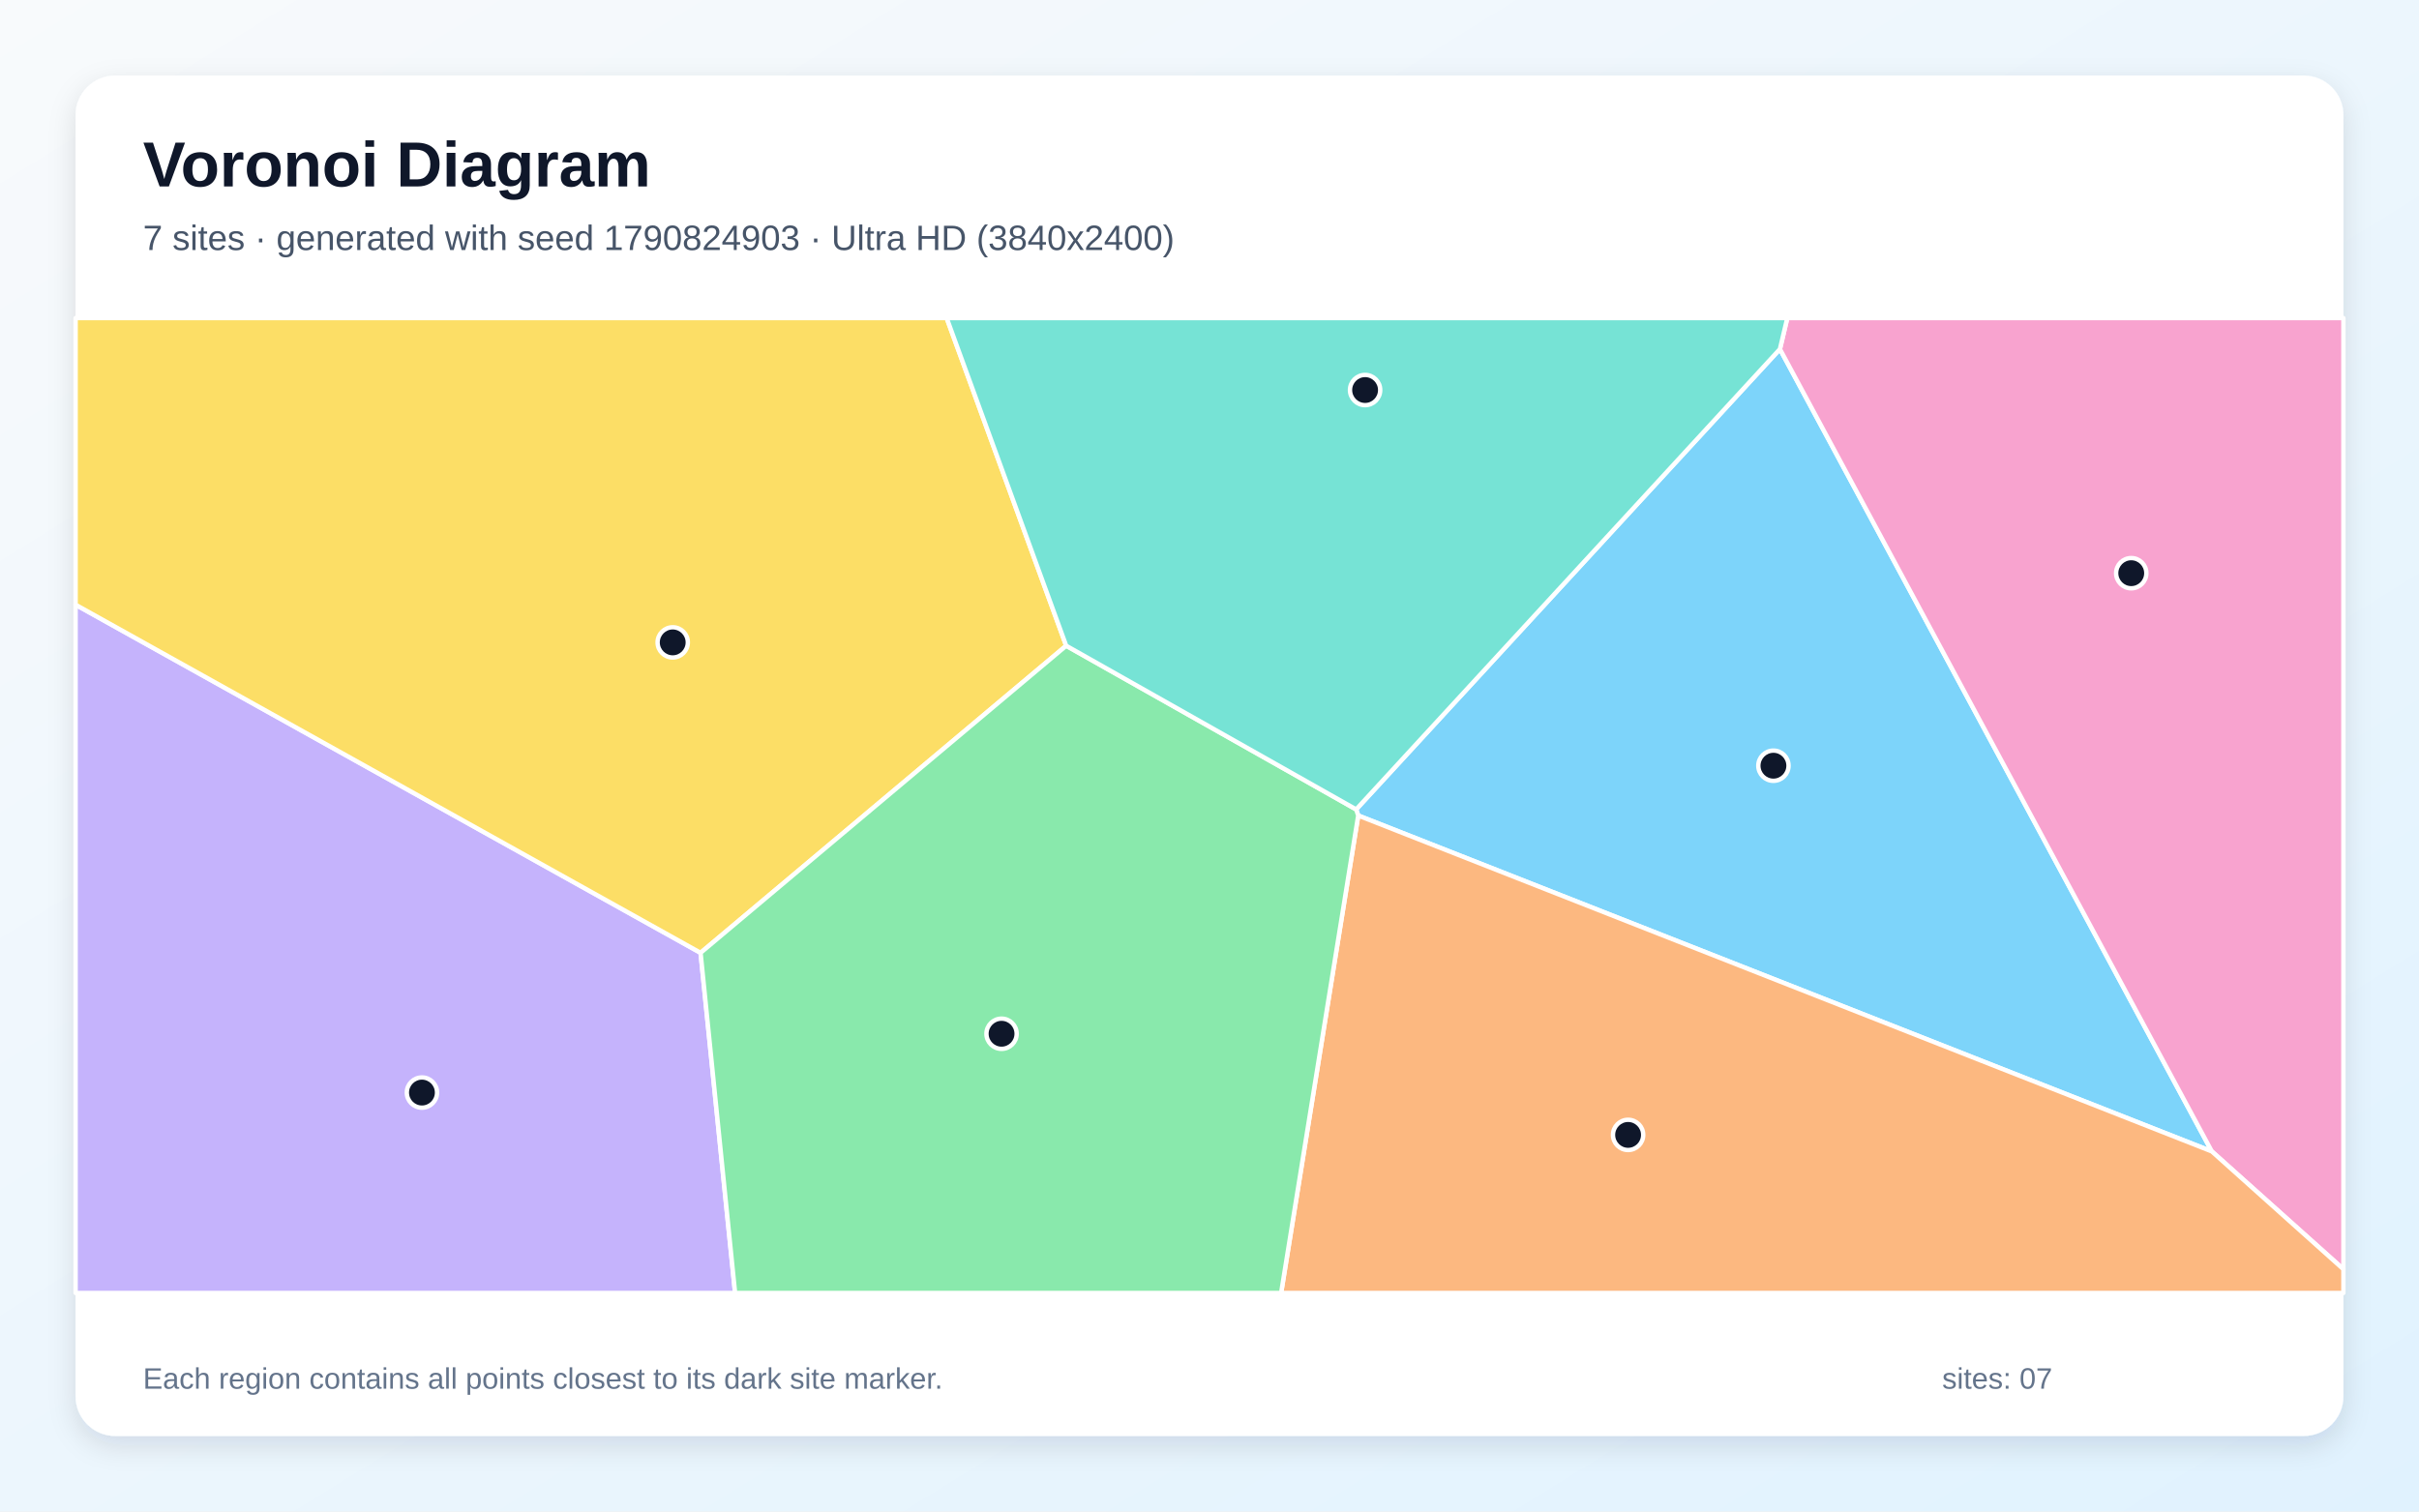
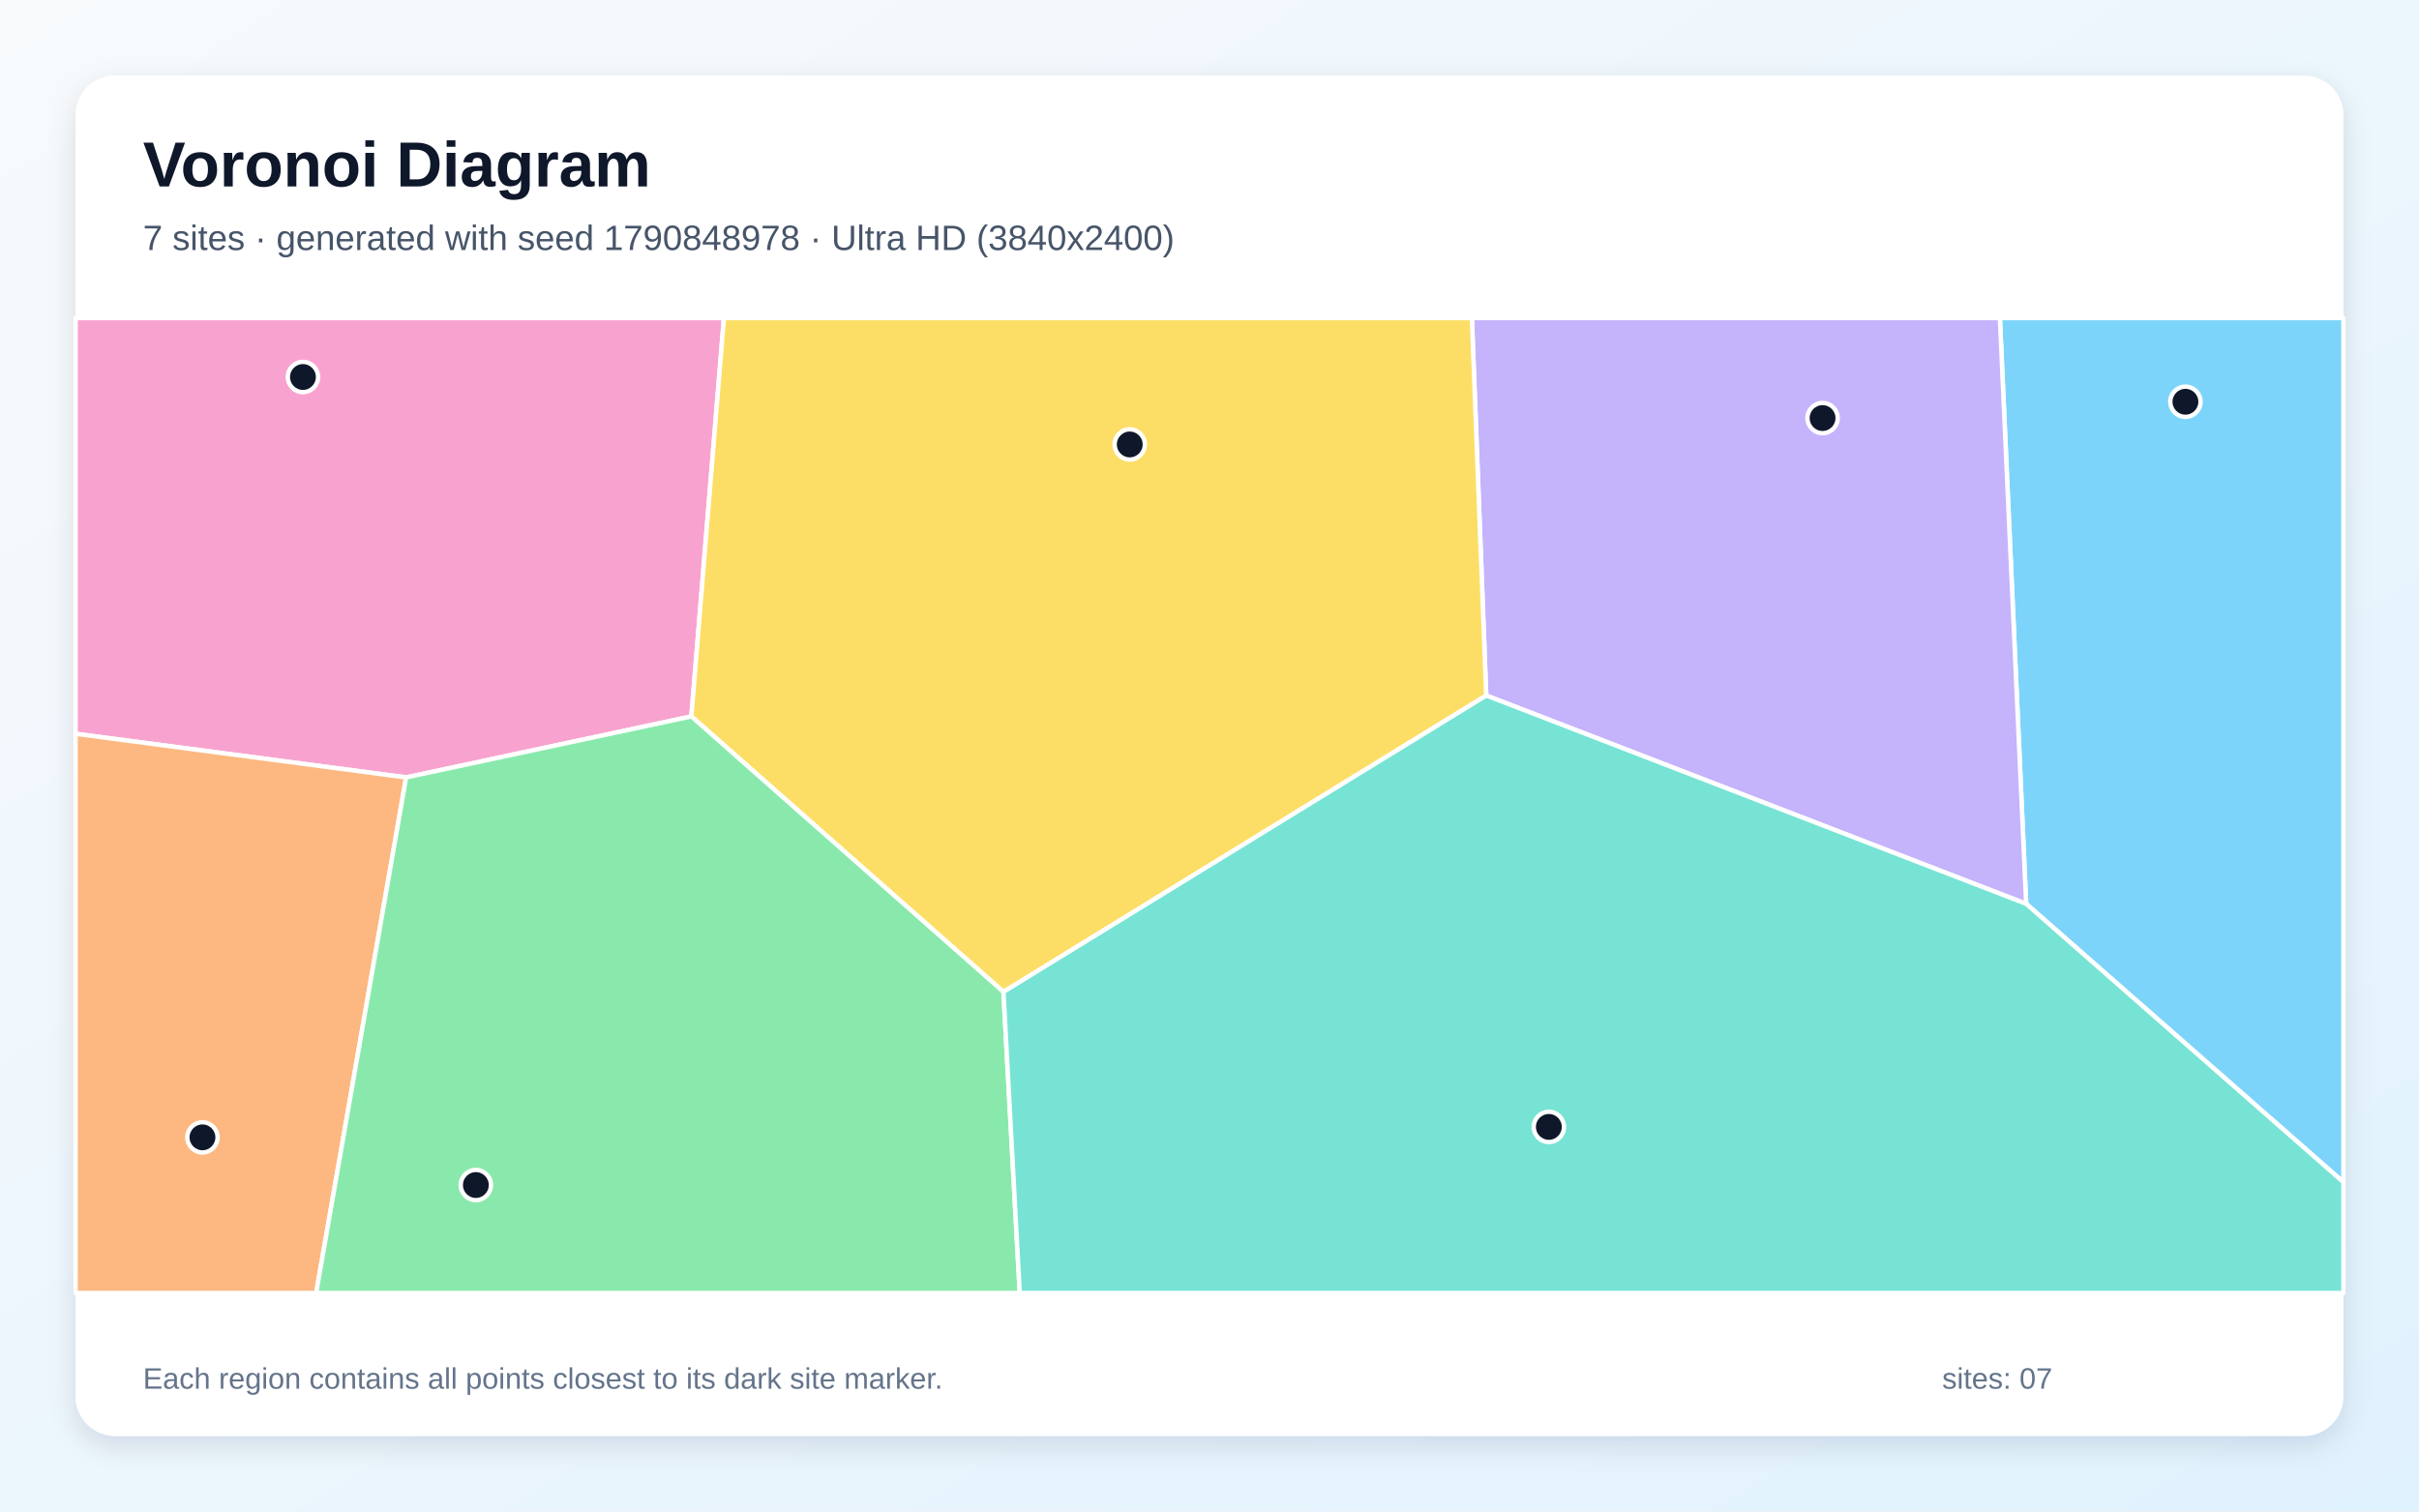
<svg xmlns="http://www.w3.org/2000/svg" width="3840" height="2400" viewBox="0 0 3840 2400" role="img" aria-labelledby="title description">
  <defs>
    <linearGradient id="background" x1="0" y1="0" x2="1" y2="1">
      <stop stop-color="#F8FAFC" />
      <stop offset="1" stop-color="#E0F2FE" />
    </linearGradient>
    <filter id="shadow" x="-5%" y="-5%" width="110%" height="110%">
      <feDropShadow dx="0" dy="15" stdDeviation="22" flood-color="#0F172A" flood-opacity=".12" />
    </filter>
  </defs>
  <rect width="3840" height="2400" fill="url(#background)" />
  <rect x="120" y="120" width="3600" height="2160" rx="63" fill="#FFFFFF" filter="url(#shadow)" />
  <g font-family="Arial, sans-serif">
    <text x="227" y="296" font-size="101" font-weight="700" fill="#0F172A">Voronoi Diagram</text>
-     <text x="227" y="397" font-size="56" fill="#475569">7 sites · generated with seed 1790824903 · Ultra HD (3840x2400)</text>
+     <text x="227" y="397" font-size="56" fill="#475569">7 sites · generated with seed 1790848978 · Ultra HD (3840x2400)</text>
  </g>
  <g stroke="#FFFFFF" stroke-width="7" stroke-linejoin="round">
-     <polygon points="2156.1,1294.9 2152.8,1285.2 2825.5,554.3 3511.1,1828.2" fill="#38BDF8" fill-opacity="0.65" />
-     <polygon points="120.0,960.2 1112.1,1512.9 1166.9,2053.0 120.0,2053.0" fill="#A78BFA" fill-opacity="0.65" />
-     <polygon points="3511.1,1828.2 2825.5,554.3 2837.2,505.0 3720.0,505.0 3720.0,2015.3" fill="#F472B6" fill-opacity="0.65" />
-     <polygon points="2156.1,1294.9 3511.1,1828.2 3720.0,2015.3 3720.0,2053.0 2033.7,2053.0" fill="#FB923C" fill-opacity="0.65" />
-     <polygon points="1692.5,1025.3 1112.1,1512.9 120.0,960.2 120.0,505.0 1502.8,505.0" fill="#FACC15" fill-opacity="0.65" />
-     <polygon points="1112.1,1512.9 1692.5,1025.3 2152.8,1285.2 2156.1,1294.9 2033.7,2053.0 1166.9,2053.0" fill="#4ADE80" fill-opacity="0.65" />
-     <polygon points="1692.5,1025.3 1502.8,505.0 2837.2,505.0 2825.5,554.3 2152.8,1285.2" fill="#2DD4BF" fill-opacity="0.65" />
+     <polygon points="3216.4,1435.1 3174.7,505.0 3720.0,505.0 3720.0,1877.1" fill="#38BDF8" fill-opacity="0.65" />
+     <polygon points="2359.3,1104.3 2336.5,505.0 3174.7,505.0 3216.4,1435.1" fill="#A78BFA" fill-opacity="0.65" />
+     <polygon points="1097.5,1137.5 644.7,1234.4 120.0,1165.1 120.0,505.0 1149.2,505.0" fill="#F472B6" fill-opacity="0.65" />
+     <polygon points="120.0,1165.1 644.7,1234.4 501.9,2053.0 120.0,2053.0" fill="#FB923C" fill-opacity="0.65" />
+     <polygon points="1592.9,1574.9 1097.5,1137.5 1149.2,505.0 2336.5,505.0 2359.3,1104.3" fill="#FACC15" fill-opacity="0.65" />
+     <polygon points="644.7,1234.4 1097.5,1137.5 1592.9,1574.9 1618.8,2053.0 501.9,2053.0" fill="#4ADE80" fill-opacity="0.65" />
+     <polygon points="1592.9,1574.9 2359.3,1104.3 3216.4,1435.1 3720.0,1877.1 3720.0,2053.0 1618.8,2053.0" fill="#2DD4BF" fill-opacity="0.65" />
  </g>
  <g>
-     <circle cx="2815.2" cy="1215.8" r="24" fill="#0F172A" stroke="#FFFFFF" stroke-width="7" />
-     <circle cx="669.8" cy="1734.8" r="24" fill="#0F172A" stroke="#FFFFFF" stroke-width="7" />
-     <circle cx="3383.2" cy="910.1" r="24" fill="#0F172A" stroke="#FFFFFF" stroke-width="7" />
-     <circle cx="2584.5" cy="1802.0" r="24" fill="#0F172A" stroke="#FFFFFF" stroke-width="7" />
-     <circle cx="1067.9" cy="1020.0" r="24" fill="#0F172A" stroke="#FFFFFF" stroke-width="7" />
-     <circle cx="1589.9" cy="1641.4" r="24" fill="#0F172A" stroke="#FFFFFF" stroke-width="7" />
-     <circle cx="2167.0" cy="619.3" r="24" fill="#0F172A" stroke="#FFFFFF" stroke-width="7" />
+     <circle cx="3469.2" cy="637.9" r="24" fill="#0F172A" stroke="#FFFFFF" stroke-width="7" />
+     <circle cx="2893.2" cy="663.8" r="24" fill="#0F172A" stroke="#FFFFFF" stroke-width="7" />
+     <circle cx="480.9" cy="598.6" r="24" fill="#0F172A" stroke="#FFFFFF" stroke-width="7" />
+     <circle cx="321.4" cy="1805.9" r="24" fill="#0F172A" stroke="#FFFFFF" stroke-width="7" />
+     <circle cx="1793.4" cy="705.7" r="24" fill="#0F172A" stroke="#FFFFFF" stroke-width="7" />
+     <circle cx="755.4" cy="1881.6" r="24" fill="#0F172A" stroke="#FFFFFF" stroke-width="7" />
+     <circle cx="2458.7" cy="1789.3" r="24" fill="#0F172A" stroke="#FFFFFF" stroke-width="7" />
  </g>
  <g font-family="Arial, sans-serif" font-size="47" fill="#64748B">
    <text x="227" y="2205">Each region contains all points closest to its dark site marker.</text>
    <text x="3083" y="2205">sites: 07</text>
  </g>
</svg>
